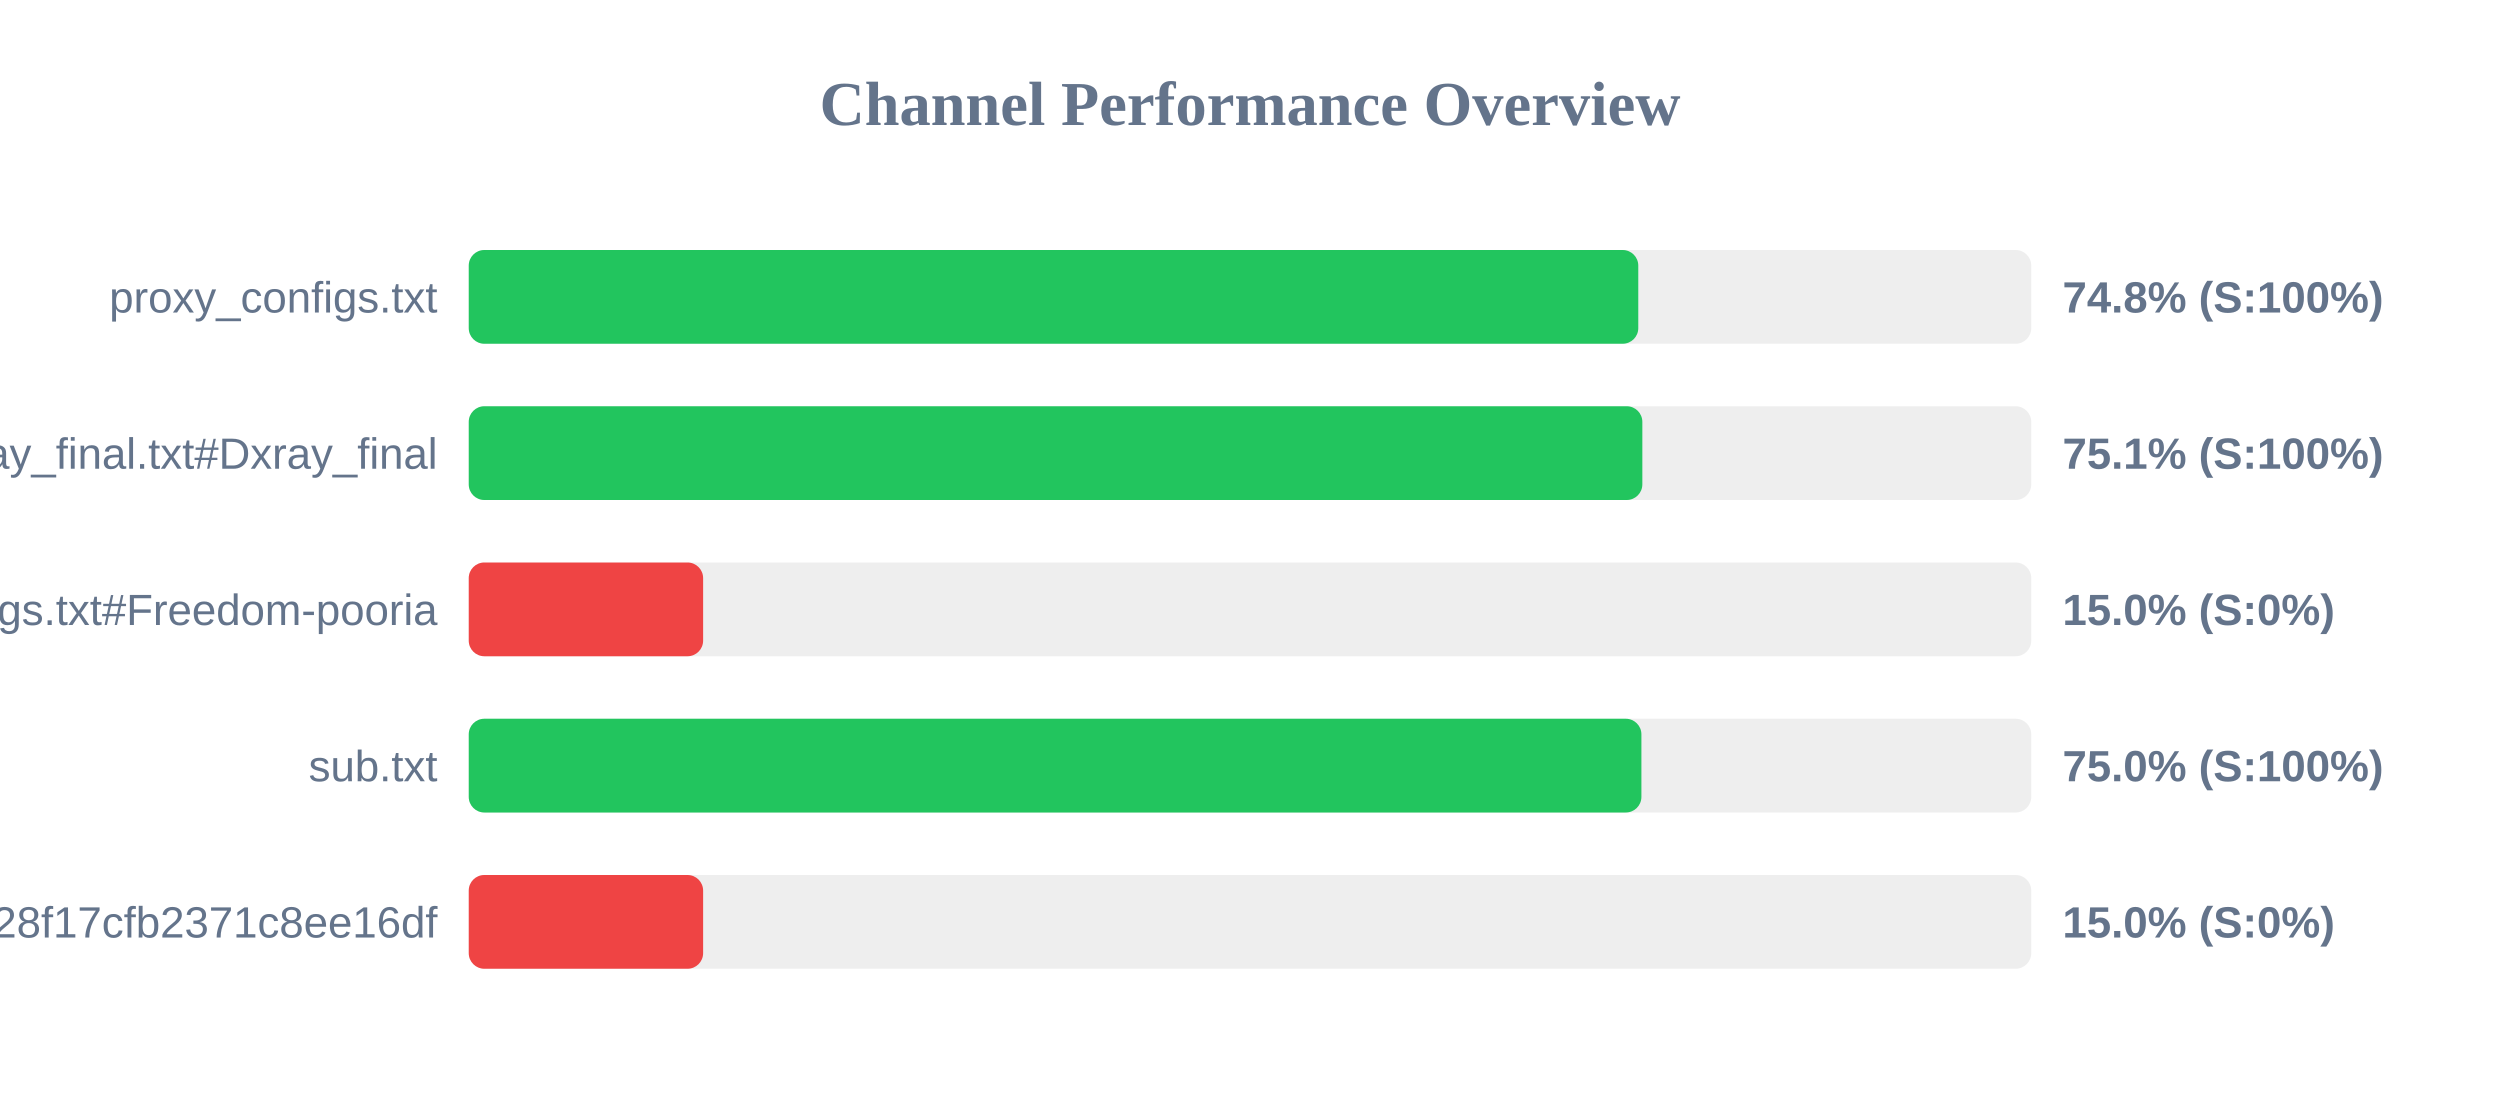
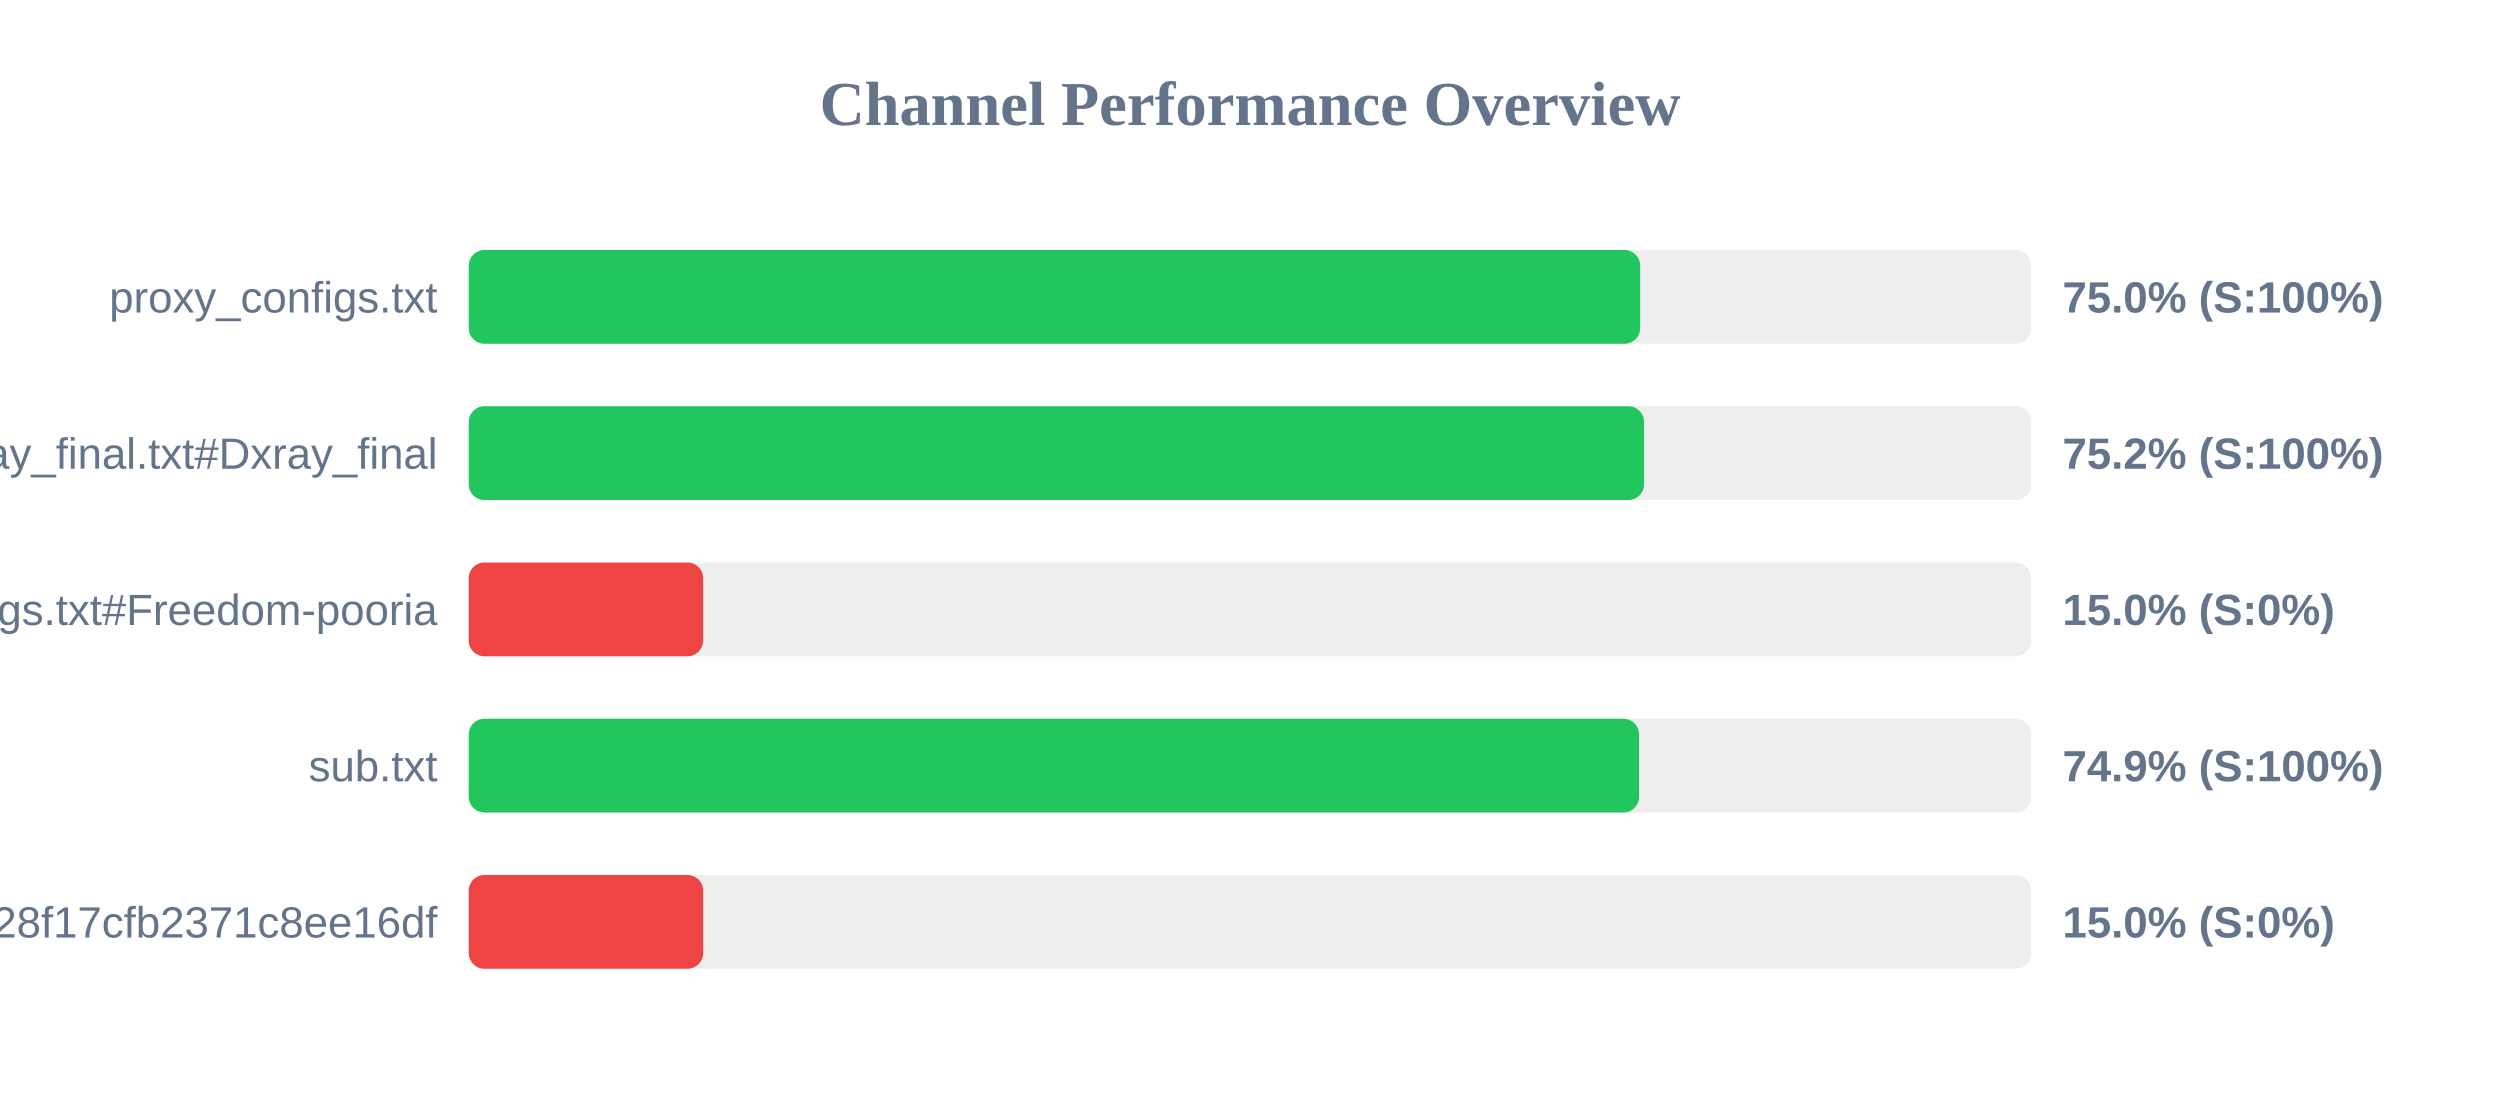
<svg xmlns="http://www.w3.org/2000/svg" width="800" height="350" version="1.1">
  <style>
        .row { font: 14px Arial; fill: #64748b; }
        .score { font: bold 14px Arial; fill: #64748b; }
    </style>
  <text x="400" y="40" text-anchor="middle" font-size="20px" font-weight="bold" fill="#64748b">Channel Performance Overview</text>
  <rect x="150" y="80" width="500" height="30" fill="#eee" rx="5" />
-   <rect x="150" y="80" width="374.25" height="30" fill="#22c55e" rx="5" />
+   <rect x="150" y="80" width="374.85" height="30" fill="#22c55e" rx="5" />
  <text x="140" y="100" text-anchor="end" class="row">proxy_configs.txt</text>
-   <text x="660" y="100" text-anchor="start" class="score">74.8% (S:100%)</text>
+   <text x="660" y="100" text-anchor="start" class="score">75.0% (S:100%)</text>
  <rect x="150" y="130" width="500" height="30" fill="#eee" rx="5" />
-   <rect x="150" y="130" width="375.55" height="30" fill="#22c55e" rx="5" />
+   <rect x="150" y="130" width="376.1" height="30" fill="#22c55e" rx="5" />
  <text x="140" y="150" text-anchor="end" class="row">xray_final.txt#Dxray_final</text>
-   <text x="660" y="150" text-anchor="start" class="score">75.1% (S:100%)</text>
+   <text x="660" y="150" text-anchor="start" class="score">75.2% (S:100%)</text>
  <rect x="150" y="180" width="500" height="30" fill="#eee" rx="5" />
  <rect x="150" y="180" width="75.0" height="30" fill="#ef4444" rx="5" />
  <text x="140" y="200" text-anchor="end" class="row">v2ray_configs.txt#Freedom-pooria</text>
  <text x="660" y="200" text-anchor="start" class="score">15.0% (S:0%)</text>
  <rect x="150" y="230" width="500" height="30" fill="#eee" rx="5" />
-   <rect x="150" y="230" width="375.25" height="30" fill="#22c55e" rx="5" />
+   <rect x="150" y="230" width="374.5" height="30" fill="#22c55e" rx="5" />
  <text x="140" y="250" text-anchor="end" class="row">sub.txt</text>
-   <text x="660" y="250" text-anchor="start" class="score">75.0% (S:100%)</text>
+   <text x="660" y="250" text-anchor="start" class="score">74.9% (S:100%)</text>
  <rect x="150" y="280" width="500" height="30" fill="#eee" rx="5" />
  <rect x="150" y="280" width="75.0" height="30" fill="#ef4444" rx="5" />
  <text x="140" y="300" text-anchor="end" class="row">?token=fedfed7b41b828f17cfb2371c8ee16df</text>
  <text x="660" y="300" text-anchor="start" class="score">15.0% (S:0%)</text>
</svg>
